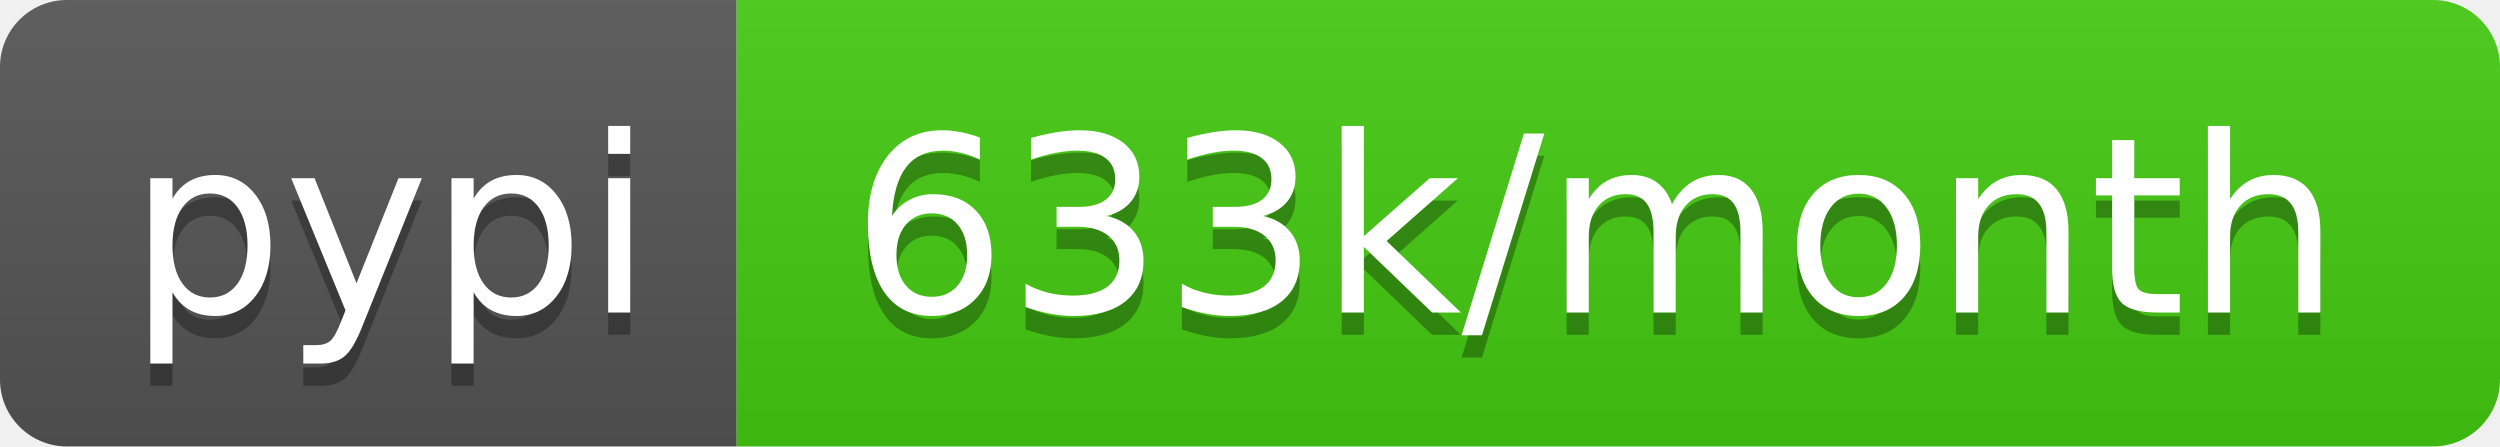
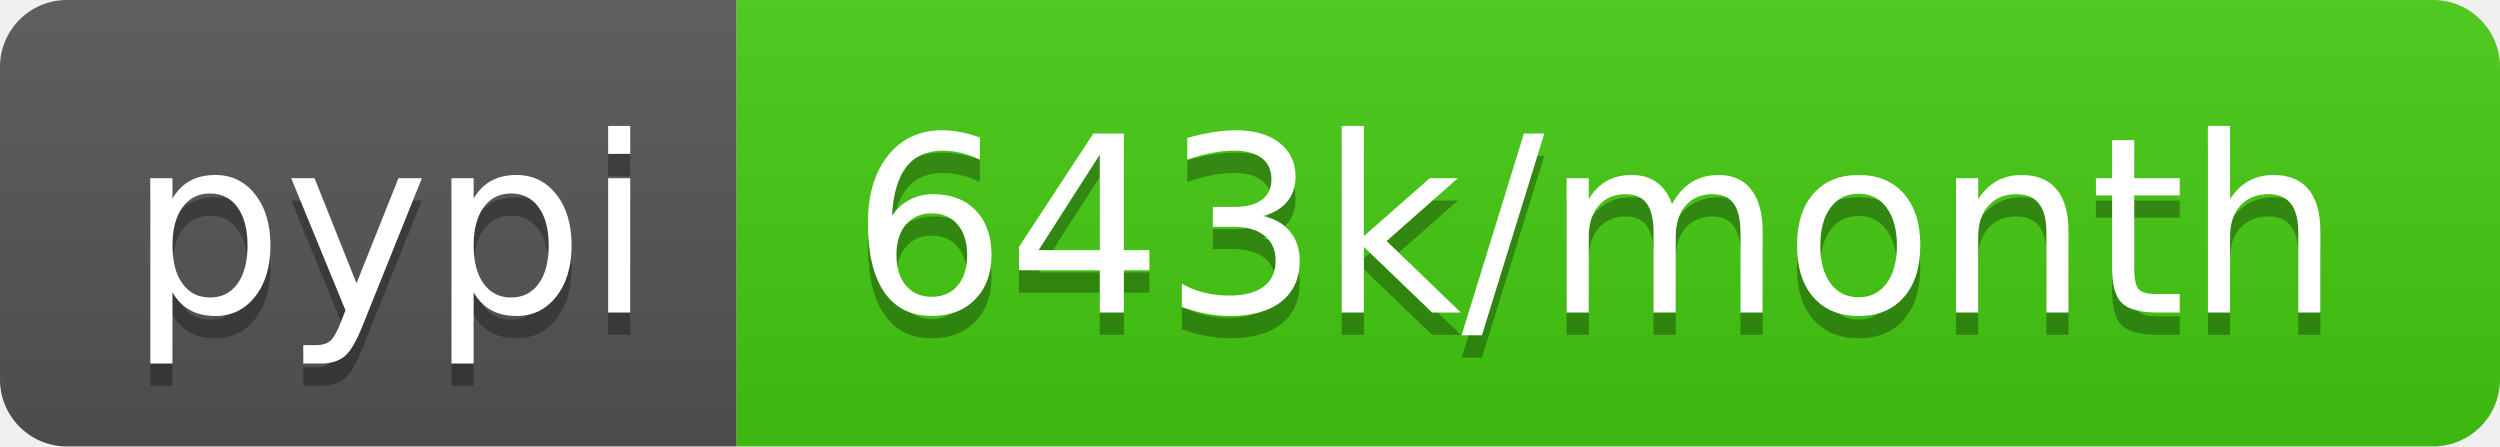
- <svg xmlns="http://www.w3.org/2000/svg" width="112" height="20" role="img" aria-label="pypi: 633k/month">
+ <svg xmlns="http://www.w3.org/2000/svg" width="112" height="20" role="img" aria-label="pypi: 643k/month">
  <linearGradient id="s" x2="0" y2="100%">
    <stop offset="0" stop-color="#bbb" stop-opacity=".1" />
    <stop offset="1" stop-opacity=".1" />
  </linearGradient>
  <clipPath id="r">
    <rect width="112" height="20" rx="3" fill="#fff" />
  </clipPath>
  <g clip-path="url(#r)">
    <rect width="33" height="20" fill="#555" />
    <rect x="33" width="79" height="20" fill="#4c1" />
    <rect width="112" height="20" fill="url(#s)" />
  </g>
  <g fill="#fff" text-anchor="middle" font-family="Verdana,Geneva,DejaVu Sans,sans-serif" text-rendering="geometricPrecision" font-size="110">
    <text aria-hidden="true" x="175" y="150" fill="#010101" fill-opacity=".3" transform="scale(.1)" textLength="230">pypi</text>
    <text x="175" y="140" transform="scale(.1)" fill="#fff" textLength="230">pypi</text>
-     <text aria-hidden="true" x="715" y="150" fill="#010101" fill-opacity=".3" transform="scale(.1)" textLength="690">633k/month</text>
-     <text x="715" y="140" transform="scale(.1)" fill="#fff" textLength="690">633k/month</text>
+     <text aria-hidden="true" x="715" y="150" fill="#010101" fill-opacity=".3" transform="scale(.1)" textLength="690">643k/month</text>
+     <text x="715" y="140" transform="scale(.1)" fill="#fff" textLength="690">643k/month</text>
  </g>
</svg>
